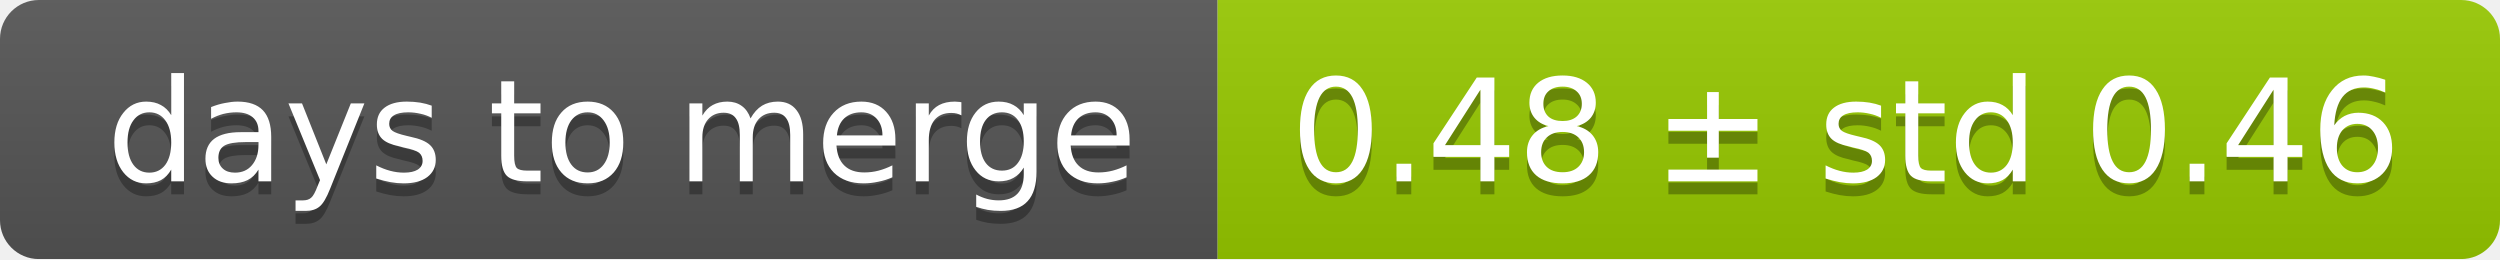
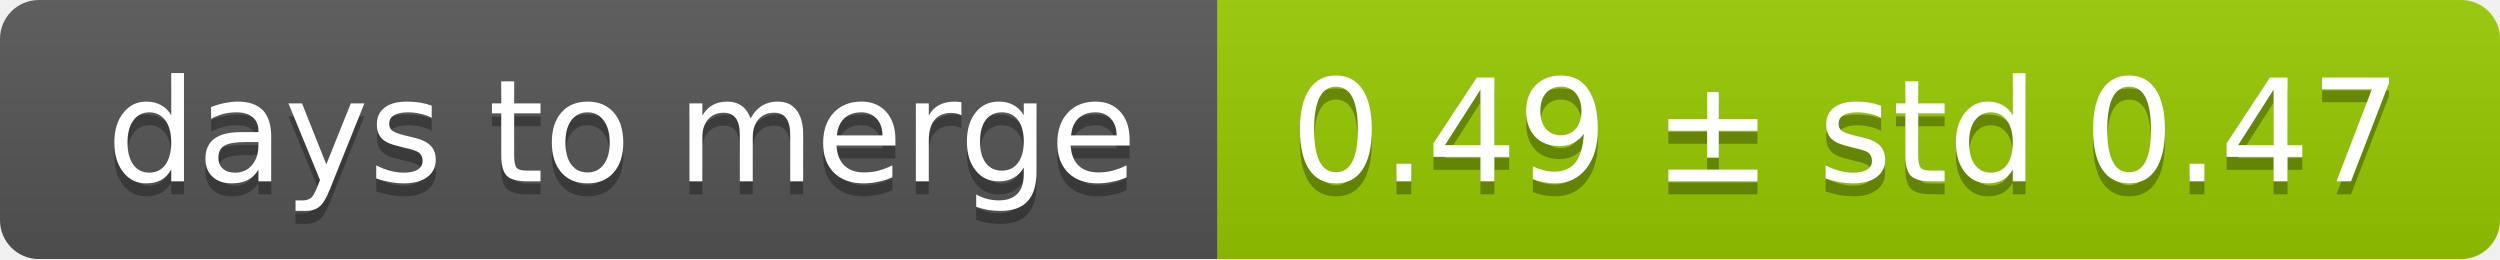
<svg xmlns="http://www.w3.org/2000/svg" width="193" height="20">
  <linearGradient id="smooth" x2="0" y2="100%">
    <stop offset="0" stop-color="#bbb" stop-opacity=".1" />
    <stop offset="1" stop-opacity=".1" />
  </linearGradient>
  <mask id="round">
    <rect width="193" height="20" rx="3" fill="#fff" />
  </mask>
  <g mask="url(#round)">
    <rect width="94" height="20" fill="#555" />
    <rect x="94" width="99" height="20" fill="#97ca00" />
    <rect width="193" height="20" fill="url(#smooth)" />
  </g>
  <g fill="#fff" text-anchor="middle" font-family="DejaVu Sans,Verdana,Geneva,sans-serif" font-size="11">
    <text x="48" y="15" fill="#010101" fill-opacity=".3">days to merge</text>
    <text x="48" y="14">days to merge</text>
-     <text x="142.5" y="15" fill="#010101" fill-opacity=".3">0.48 ± std 0.46</text>
-     <text x="142.5" y="14">0.48 ± std 0.46</text>
+     <text x="142.5" y="15" fill="#010101" fill-opacity=".3">0.49 ± std 0.47</text>
+     <text x="142.5" y="14">0.49 ± std 0.47</text>
  </g>
</svg>
